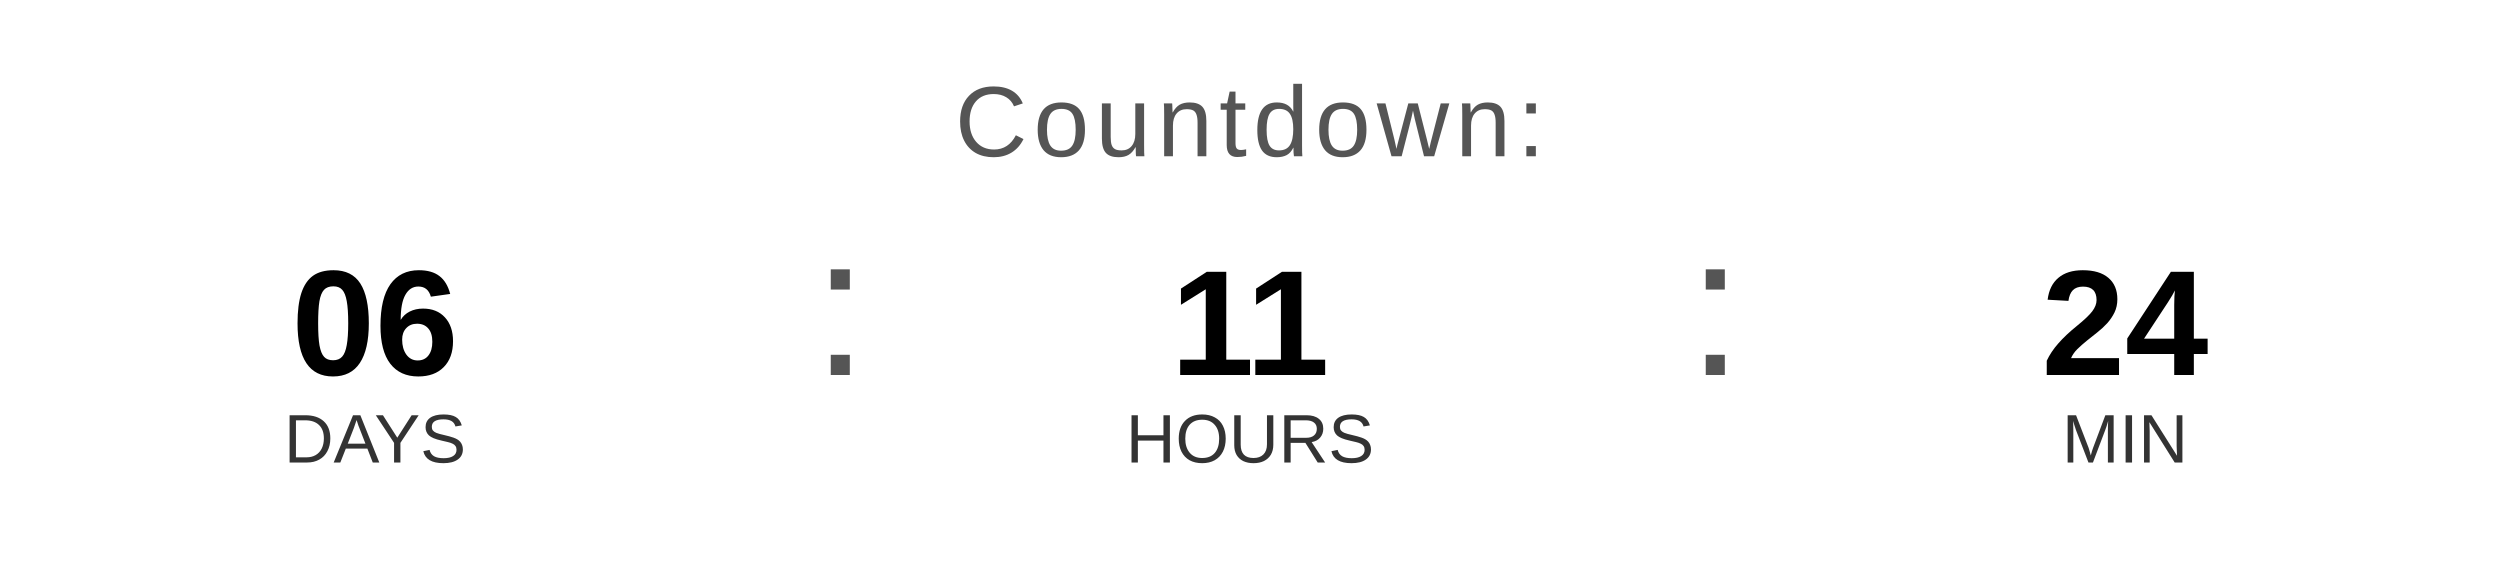
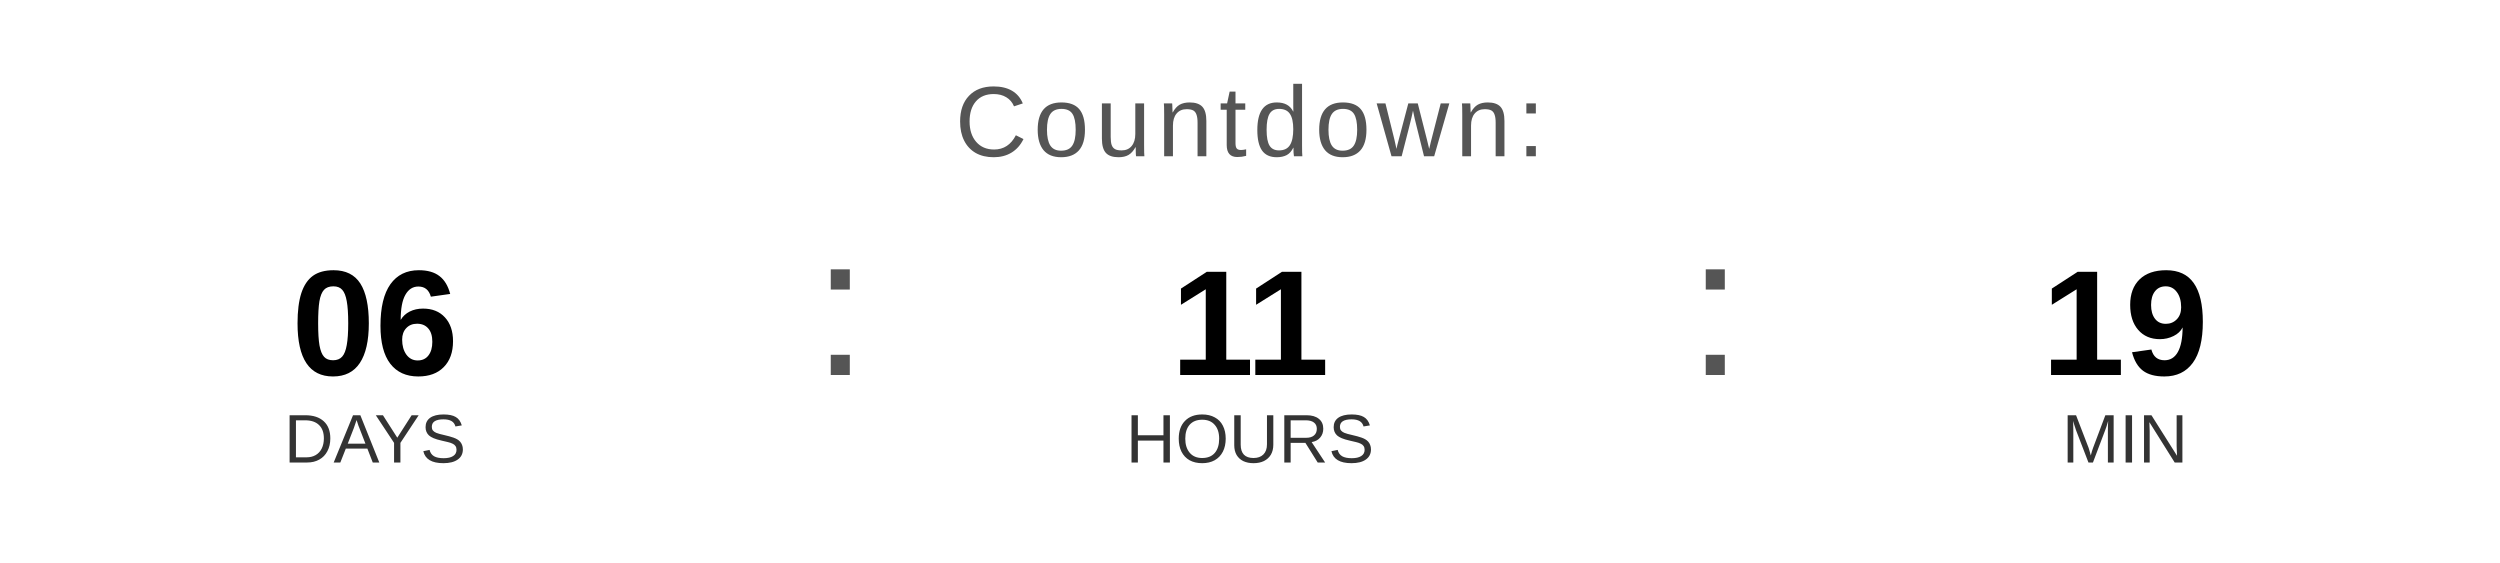
<svg xmlns="http://www.w3.org/2000/svg" width="400" height="90" viewBox="0 0 400 90">
  <text x="200" y="25" font-family="Arial, Helvetica, sans-serif" font-size="16" fill="#555555" text-anchor="middle" letter-spacing="1">
    Countdown:
  </text>
  <text x="60" y="60" font-family="Arial, Helvetica, sans-serif" font-size="24" font-weight="bold" fill="#000000" text-anchor="middle">06</text>
  <text x="60" y="74" font-family="Arial, Helvetica, sans-serif" font-size="11" fill="#333333" text-anchor="middle">DAYS</text>
  <text x="130" y="60" font-family="Arial, sans-serif" font-size="32" fill="#555555">:</text>
  <text x="200" y="60" font-family="Arial, Helvetica, sans-serif" font-size="24" font-weight="bold" fill="#000000" text-anchor="middle">11</text>
  <text x="200" y="74" font-family="Arial, Helvetica, sans-serif" font-size="11" fill="#333333" text-anchor="middle">HOURS</text>
  <text x="270" y="60" font-family="Arial, sans-serif" font-size="32" fill="#555555">:</text>
-   <text x="340" y="60" font-family="Arial, Helvetica, sans-serif" font-size="24" font-weight="bold" fill="#000000" text-anchor="middle">24</text>
+   <text x="340" y="60" font-family="Arial, Helvetica, sans-serif" font-size="24" font-weight="bold" fill="#000000" text-anchor="middle">19</text>
  <text x="340" y="74" font-family="Arial, Helvetica, sans-serif" font-size="11" fill="#333333" text-anchor="middle">MIN</text>
</svg>
